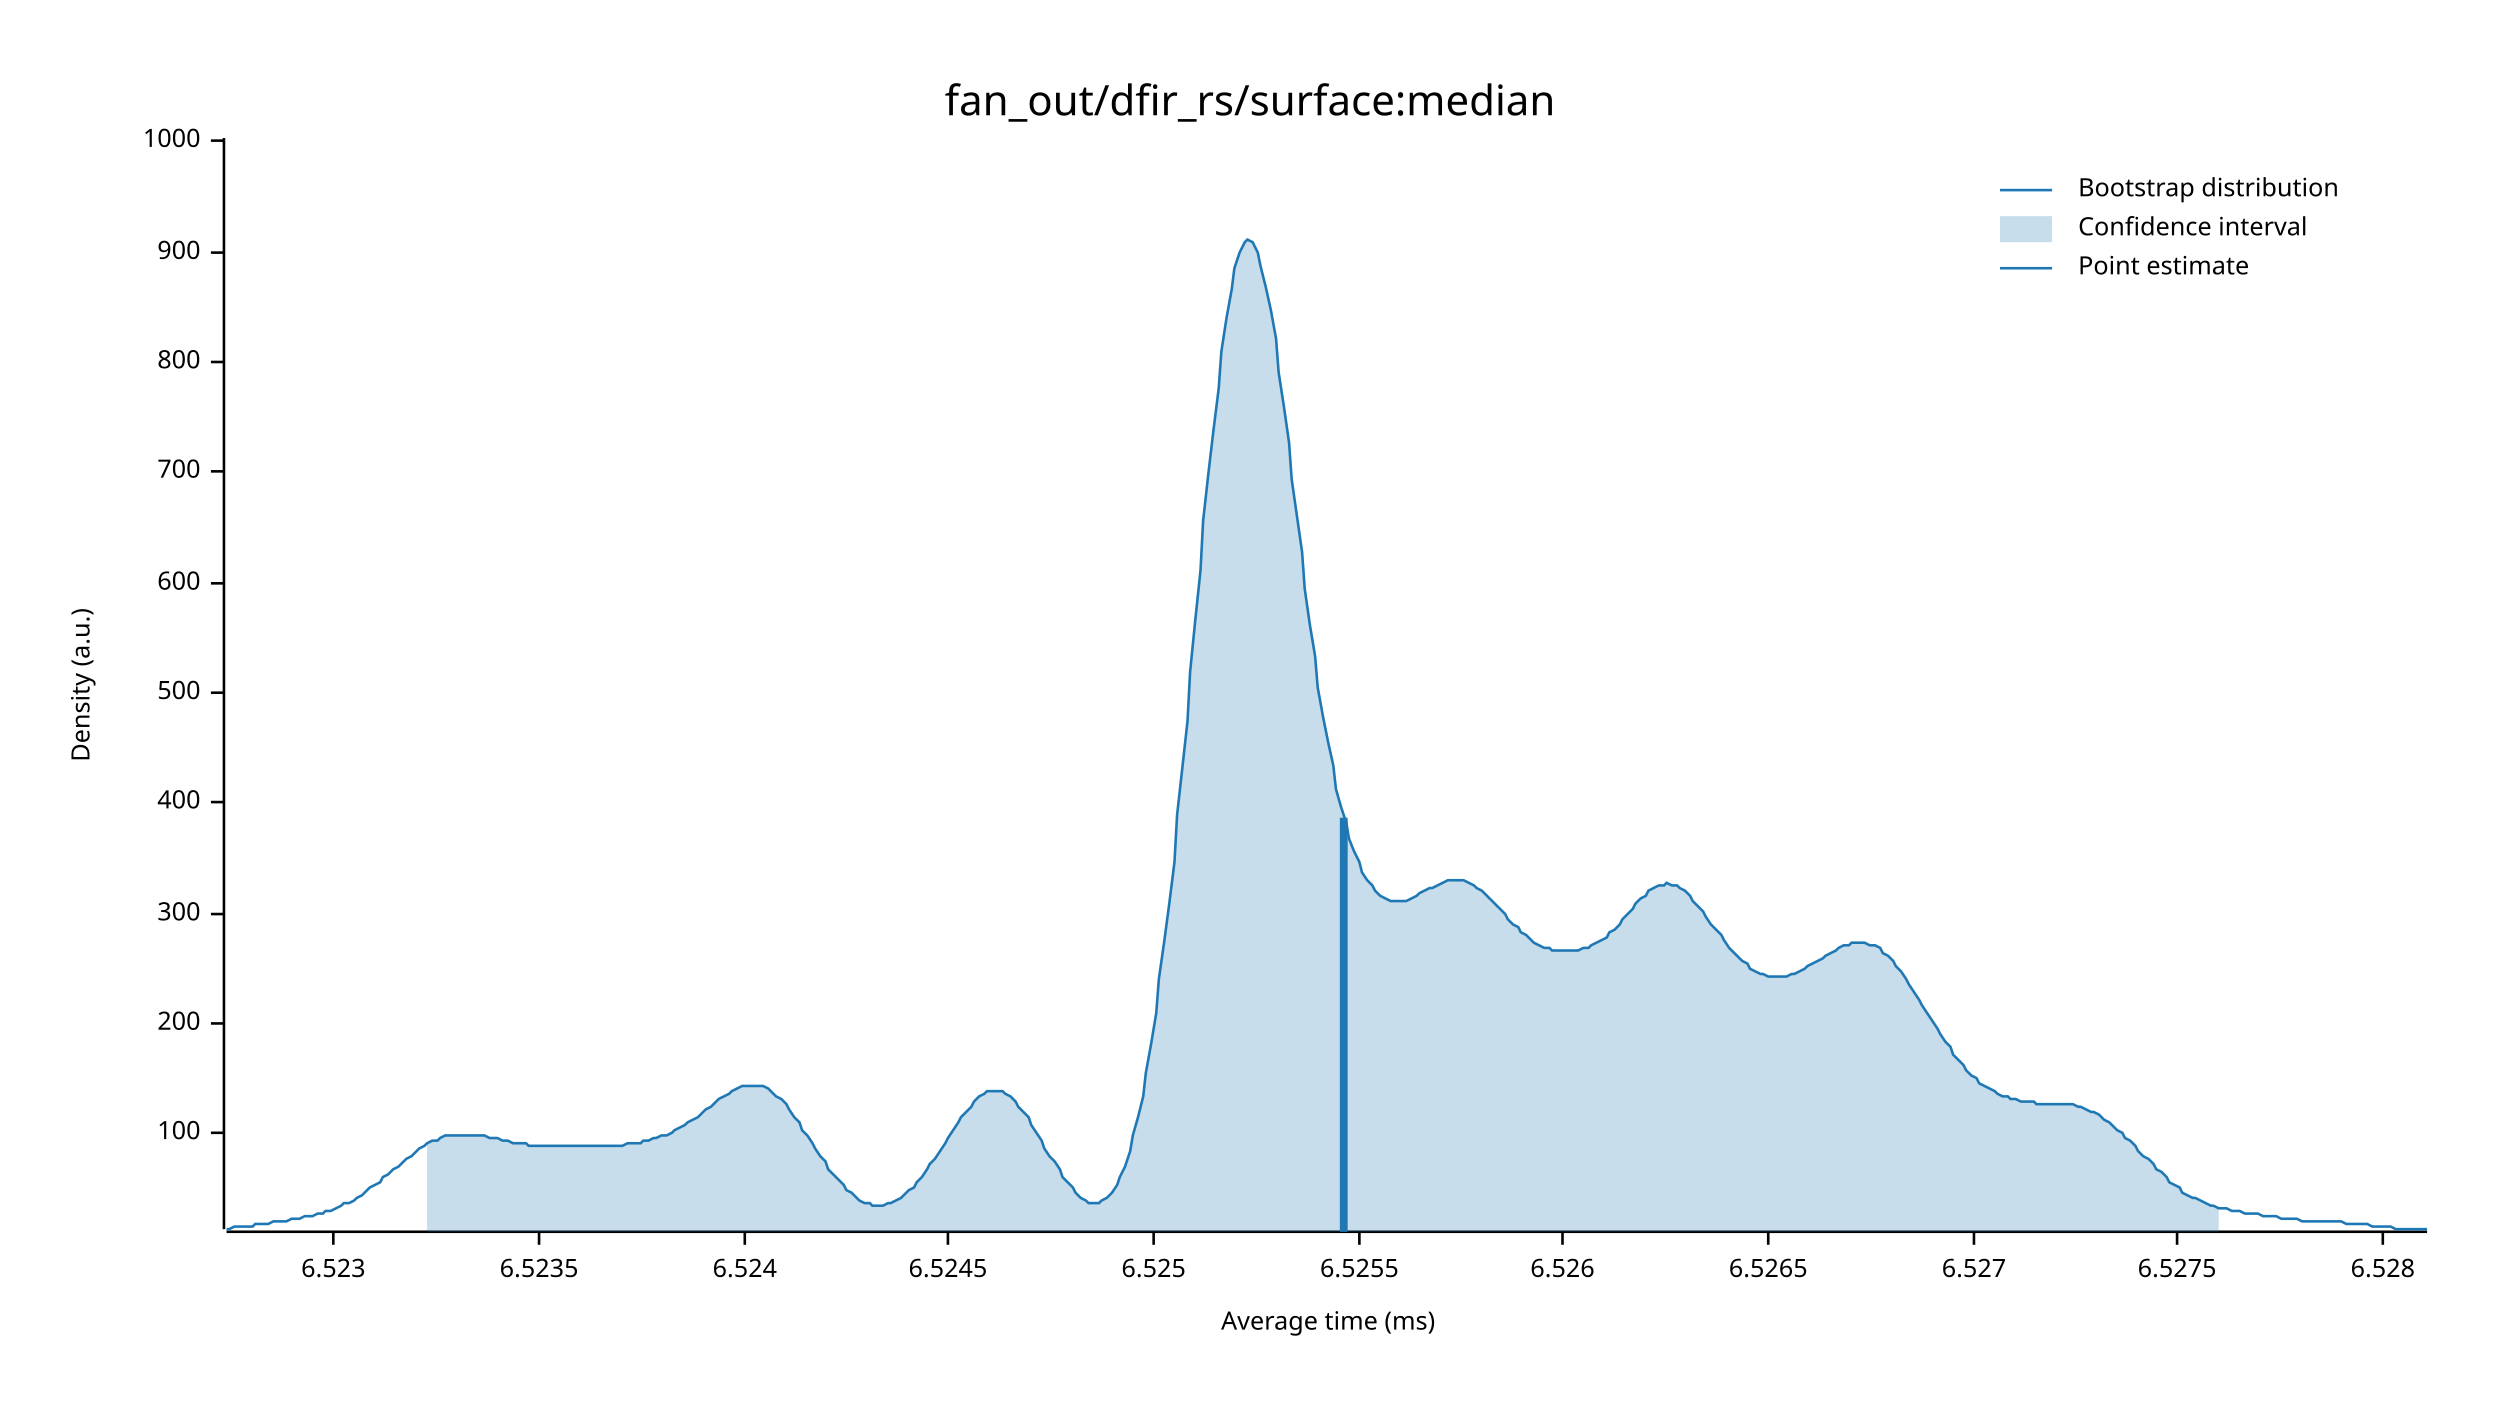
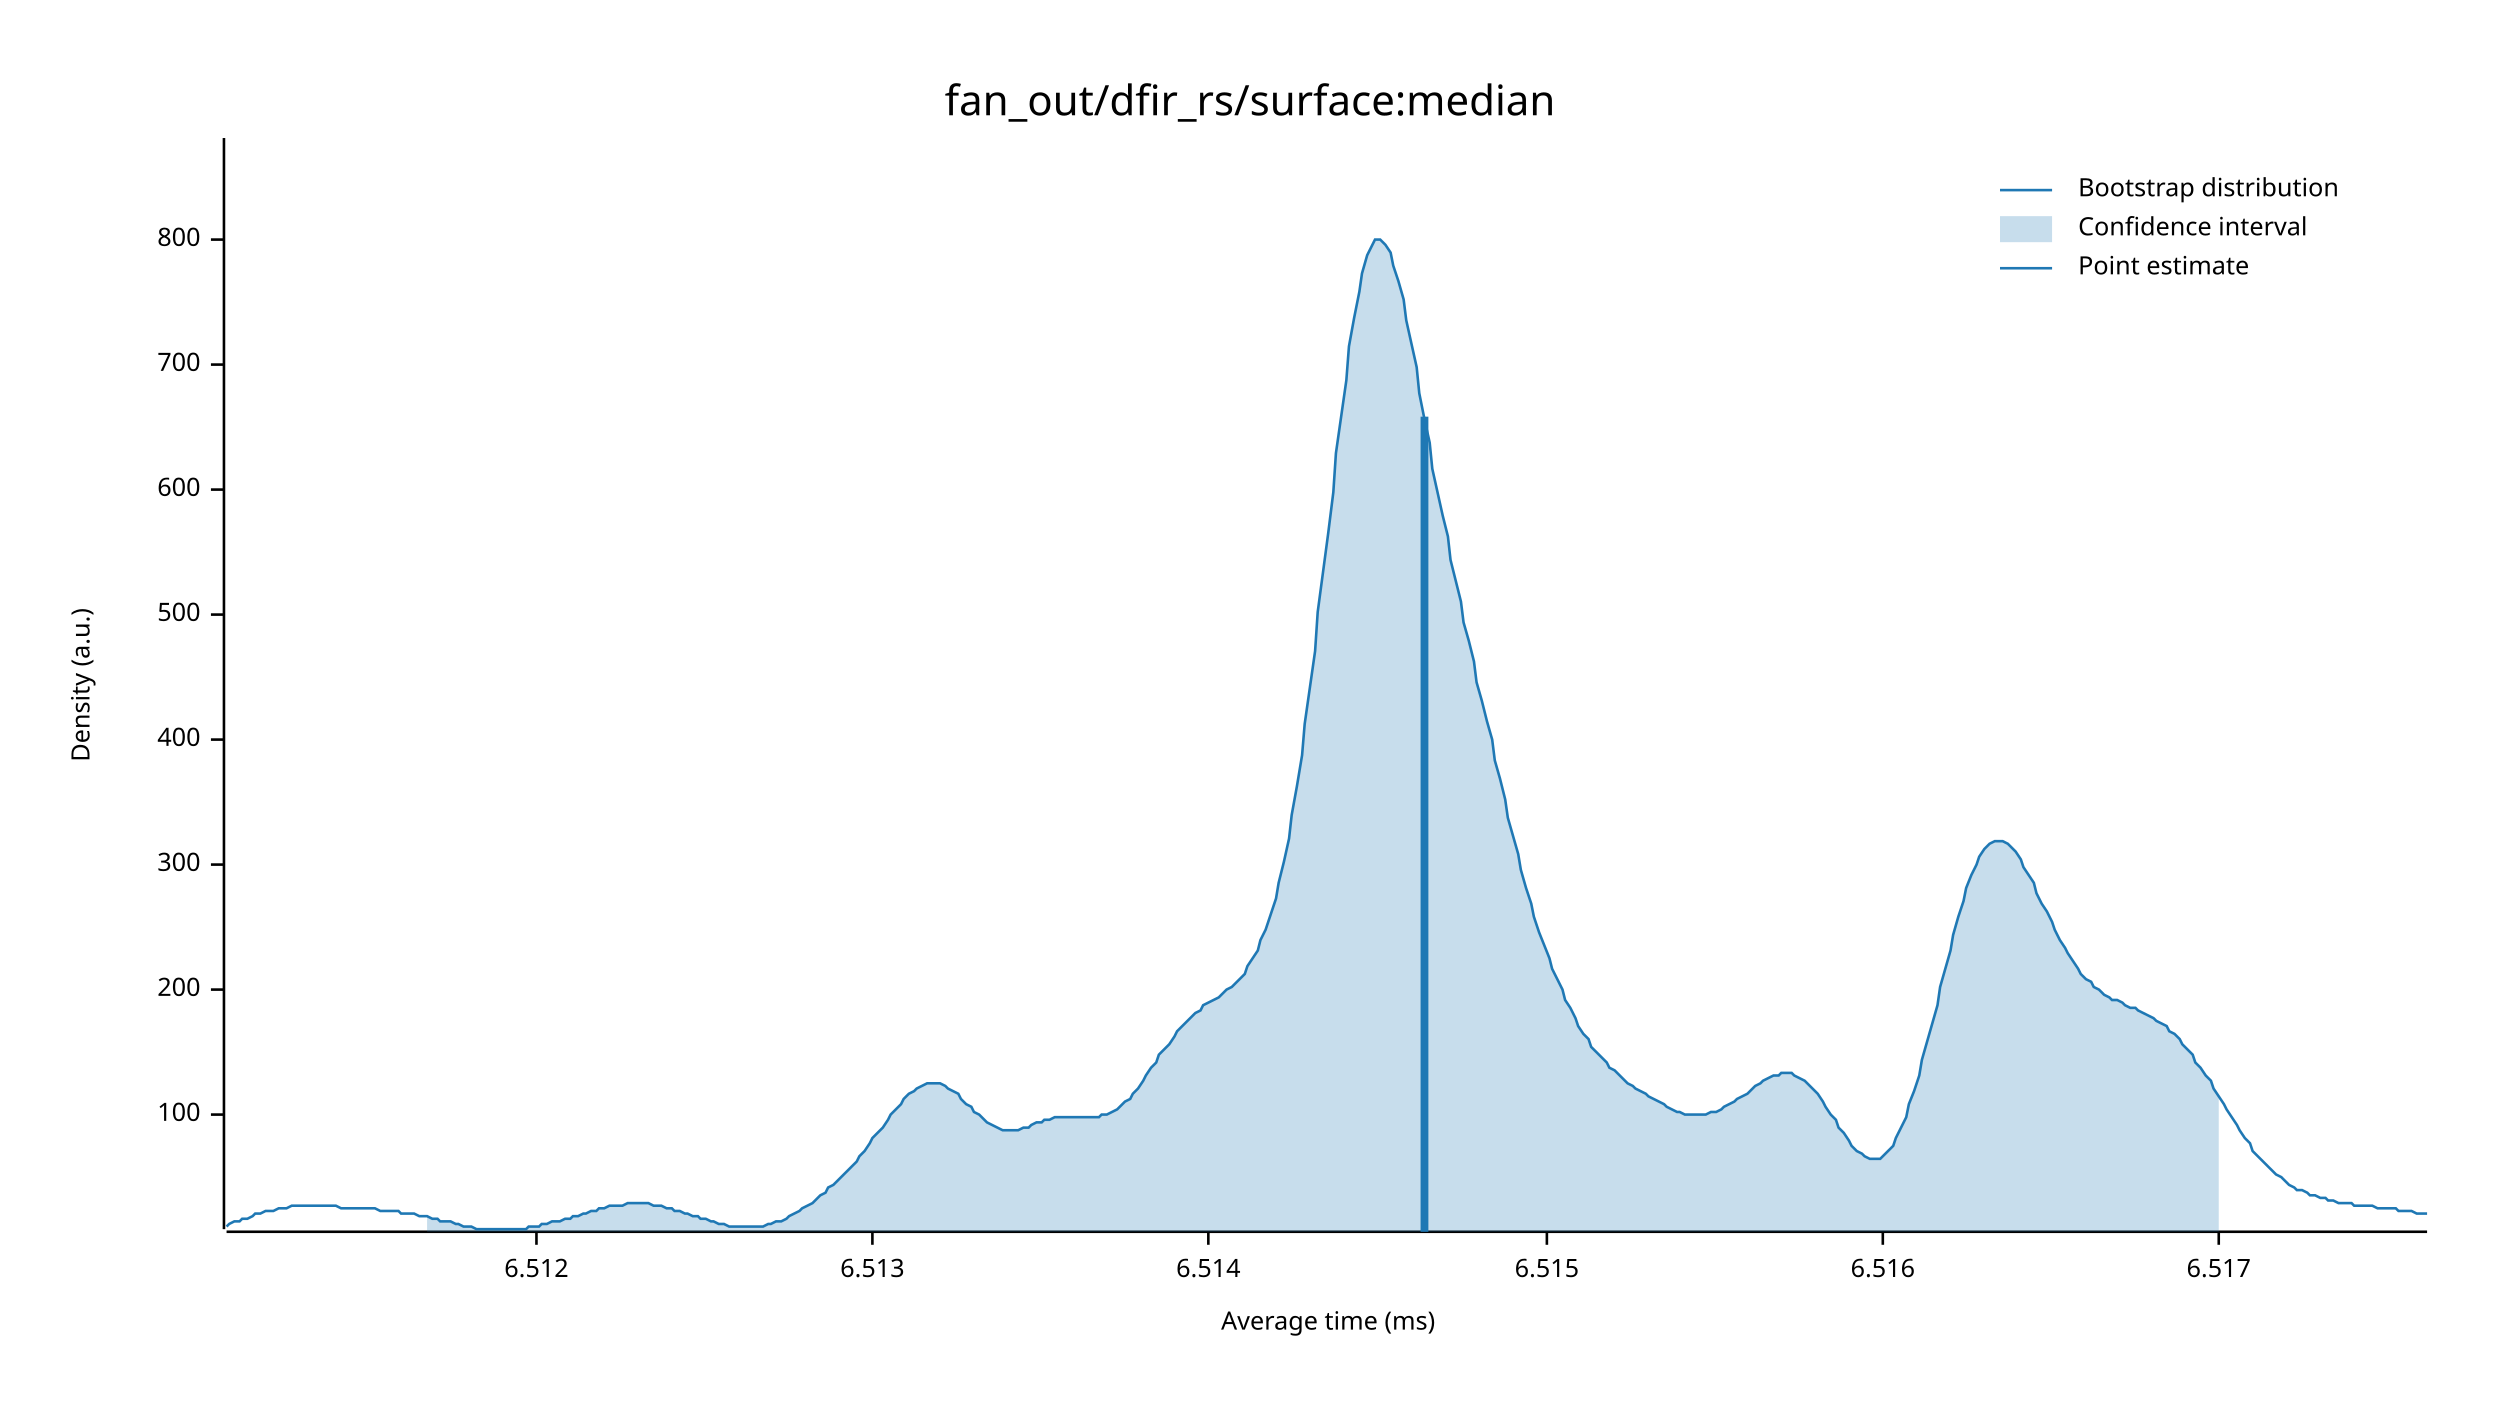
<svg xmlns="http://www.w3.org/2000/svg" width="960" height="540" viewBox="0 0 960 540">
  <text x="480" y="32" dy="0.76em" text-anchor="middle" font-family="sans-serif" font-size="16.129" opacity="1" fill="#000000">
fan_out/dfir_rs/surface:median
</text>
  <text x="27" y="263" dy="0.76em" text-anchor="middle" font-family="sans-serif" font-size="9.677" opacity="1" fill="#000000" transform="rotate(270, 27, 263)">
Density (a.u.)
</text>
  <text x="510" y="513" dy="-0.5ex" text-anchor="middle" font-family="sans-serif" font-size="9.677" opacity="1" fill="#000000">
Average time (ms)
</text>
  <polyline fill="none" opacity="1" stroke="#000000" stroke-width="1" points="86,53 86,472 " />
-   <text x="77" y="435" dy="0.5ex" text-anchor="end" font-family="sans-serif" font-size="9.677" opacity="1" fill="#000000">
+   <text x="77" y="428" dy="0.5ex" text-anchor="end" font-family="sans-serif" font-size="9.677" opacity="1" fill="#000000">
100
</text>
-   <polyline fill="none" opacity="1" stroke="#000000" stroke-width="1" points="81,435 86,435 " />
-   <text x="77" y="393" dy="0.5ex" text-anchor="end" font-family="sans-serif" font-size="9.677" opacity="1" fill="#000000">
+   <polyline fill="none" opacity="1" stroke="#000000" stroke-width="1" points="81,428 86,428 " />
+   <text x="77" y="380" dy="0.5ex" text-anchor="end" font-family="sans-serif" font-size="9.677" opacity="1" fill="#000000">
200
</text>
-   <polyline fill="none" opacity="1" stroke="#000000" stroke-width="1" points="81,393 86,393 " />
-   <text x="77" y="351" dy="0.5ex" text-anchor="end" font-family="sans-serif" font-size="9.677" opacity="1" fill="#000000">
+   <polyline fill="none" opacity="1" stroke="#000000" stroke-width="1" points="81,380 86,380 " />
+   <text x="77" y="332" dy="0.5ex" text-anchor="end" font-family="sans-serif" font-size="9.677" opacity="1" fill="#000000">
300
</text>
-   <polyline fill="none" opacity="1" stroke="#000000" stroke-width="1" points="81,351 86,351 " />
-   <text x="77" y="308" dy="0.5ex" text-anchor="end" font-family="sans-serif" font-size="9.677" opacity="1" fill="#000000">
+   <polyline fill="none" opacity="1" stroke="#000000" stroke-width="1" points="81,332 86,332 " />
+   <text x="77" y="284" dy="0.5ex" text-anchor="end" font-family="sans-serif" font-size="9.677" opacity="1" fill="#000000">
400
</text>
-   <polyline fill="none" opacity="1" stroke="#000000" stroke-width="1" points="81,308 86,308 " />
-   <text x="77" y="266" dy="0.5ex" text-anchor="end" font-family="sans-serif" font-size="9.677" opacity="1" fill="#000000">
+   <polyline fill="none" opacity="1" stroke="#000000" stroke-width="1" points="81,284 86,284 " />
+   <text x="77" y="236" dy="0.5ex" text-anchor="end" font-family="sans-serif" font-size="9.677" opacity="1" fill="#000000">
500
</text>
-   <polyline fill="none" opacity="1" stroke="#000000" stroke-width="1" points="81,266 86,266 " />
-   <text x="77" y="224" dy="0.5ex" text-anchor="end" font-family="sans-serif" font-size="9.677" opacity="1" fill="#000000">
+   <polyline fill="none" opacity="1" stroke="#000000" stroke-width="1" points="81,236 86,236 " />
+   <text x="77" y="188" dy="0.5ex" text-anchor="end" font-family="sans-serif" font-size="9.677" opacity="1" fill="#000000">
600
</text>
-   <polyline fill="none" opacity="1" stroke="#000000" stroke-width="1" points="81,224 86,224 " />
-   <text x="77" y="181" dy="0.5ex" text-anchor="end" font-family="sans-serif" font-size="9.677" opacity="1" fill="#000000">
+   <polyline fill="none" opacity="1" stroke="#000000" stroke-width="1" points="81,188 86,188 " />
+   <text x="77" y="140" dy="0.5ex" text-anchor="end" font-family="sans-serif" font-size="9.677" opacity="1" fill="#000000">
700
</text>
-   <polyline fill="none" opacity="1" stroke="#000000" stroke-width="1" points="81,181 86,181 " />
-   <text x="77" y="139" dy="0.5ex" text-anchor="end" font-family="sans-serif" font-size="9.677" opacity="1" fill="#000000">
+   <polyline fill="none" opacity="1" stroke="#000000" stroke-width="1" points="81,140 86,140 " />
+   <text x="77" y="92" dy="0.5ex" text-anchor="end" font-family="sans-serif" font-size="9.677" opacity="1" fill="#000000">
800
</text>
-   <polyline fill="none" opacity="1" stroke="#000000" stroke-width="1" points="81,139 86,139 " />
-   <text x="77" y="97" dy="0.5ex" text-anchor="end" font-family="sans-serif" font-size="9.677" opacity="1" fill="#000000">
- 900
+   <polyline fill="none" opacity="1" stroke="#000000" stroke-width="1" points="81,92 86,92 " />
+   <polyline fill="none" opacity="1" stroke="#000000" stroke-width="1" points="87,473 932,473 " />
+   <text x="206" y="483" dy="0.76em" text-anchor="middle" font-family="sans-serif" font-size="9.677" opacity="1" fill="#000000">
+ 6.512
</text>
-   <polyline fill="none" opacity="1" stroke="#000000" stroke-width="1" points="81,97 86,97 " />
-   <text x="77" y="54" dy="0.5ex" text-anchor="end" font-family="sans-serif" font-size="9.677" opacity="1" fill="#000000">
- 1000
+   <polyline fill="none" opacity="1" stroke="#000000" stroke-width="1" points="206,473 206,478 " />
+   <text x="335" y="483" dy="0.76em" text-anchor="middle" font-family="sans-serif" font-size="9.677" opacity="1" fill="#000000">
+ 6.513
</text>
-   <polyline fill="none" opacity="1" stroke="#000000" stroke-width="1" points="81,54 86,54 " />
-   <polyline fill="none" opacity="1" stroke="#000000" stroke-width="1" points="87,473 932,473 " />
-   <text x="128" y="483" dy="0.76em" text-anchor="middle" font-family="sans-serif" font-size="9.677" opacity="1" fill="#000000">
- 6.523
+   <polyline fill="none" opacity="1" stroke="#000000" stroke-width="1" points="335,473 335,478 " />
+   <text x="464" y="483" dy="0.76em" text-anchor="middle" font-family="sans-serif" font-size="9.677" opacity="1" fill="#000000">
+ 6.514
</text>
-   <polyline fill="none" opacity="1" stroke="#000000" stroke-width="1" points="128,473 128,478 " />
-   <text x="207" y="483" dy="0.76em" text-anchor="middle" font-family="sans-serif" font-size="9.677" opacity="1" fill="#000000">
- 6.5235
+   <polyline fill="none" opacity="1" stroke="#000000" stroke-width="1" points="464,473 464,478 " />
+   <text x="594" y="483" dy="0.76em" text-anchor="middle" font-family="sans-serif" font-size="9.677" opacity="1" fill="#000000">
+ 6.515
</text>
-   <polyline fill="none" opacity="1" stroke="#000000" stroke-width="1" points="207,473 207,478 " />
-   <text x="286" y="483" dy="0.76em" text-anchor="middle" font-family="sans-serif" font-size="9.677" opacity="1" fill="#000000">
- 6.524
+   <polyline fill="none" opacity="1" stroke="#000000" stroke-width="1" points="594,473 594,478 " />
+   <text x="723" y="483" dy="0.76em" text-anchor="middle" font-family="sans-serif" font-size="9.677" opacity="1" fill="#000000">
+ 6.516
</text>
-   <polyline fill="none" opacity="1" stroke="#000000" stroke-width="1" points="286,473 286,478 " />
-   <text x="364" y="483" dy="0.76em" text-anchor="middle" font-family="sans-serif" font-size="9.677" opacity="1" fill="#000000">
- 6.5245
+   <polyline fill="none" opacity="1" stroke="#000000" stroke-width="1" points="723,473 723,478 " />
+   <text x="852" y="483" dy="0.76em" text-anchor="middle" font-family="sans-serif" font-size="9.677" opacity="1" fill="#000000">
+ 6.517
</text>
-   <polyline fill="none" opacity="1" stroke="#000000" stroke-width="1" points="364,473 364,478 " />
-   <text x="443" y="483" dy="0.76em" text-anchor="middle" font-family="sans-serif" font-size="9.677" opacity="1" fill="#000000">
- 6.525
- </text>
-   <polyline fill="none" opacity="1" stroke="#000000" stroke-width="1" points="443,473 443,478 " />
-   <text x="522" y="483" dy="0.76em" text-anchor="middle" font-family="sans-serif" font-size="9.677" opacity="1" fill="#000000">
- 6.5255
- </text>
-   <polyline fill="none" opacity="1" stroke="#000000" stroke-width="1" points="522,473 522,478 " />
-   <text x="600" y="483" dy="0.76em" text-anchor="middle" font-family="sans-serif" font-size="9.677" opacity="1" fill="#000000">
- 6.526
- </text>
-   <polyline fill="none" opacity="1" stroke="#000000" stroke-width="1" points="600,473 600,478 " />
-   <text x="679" y="483" dy="0.76em" text-anchor="middle" font-family="sans-serif" font-size="9.677" opacity="1" fill="#000000">
- 6.5265
- </text>
-   <polyline fill="none" opacity="1" stroke="#000000" stroke-width="1" points="679,473 679,478 " />
-   <text x="758" y="483" dy="0.76em" text-anchor="middle" font-family="sans-serif" font-size="9.677" opacity="1" fill="#000000">
- 6.527
- </text>
-   <polyline fill="none" opacity="1" stroke="#000000" stroke-width="1" points="758,473 758,478 " />
-   <text x="836" y="483" dy="0.76em" text-anchor="middle" font-family="sans-serif" font-size="9.677" opacity="1" fill="#000000">
- 6.5275
- </text>
-   <polyline fill="none" opacity="1" stroke="#000000" stroke-width="1" points="836,473 836,478 " />
-   <text x="915" y="483" dy="0.76em" text-anchor="middle" font-family="sans-serif" font-size="9.677" opacity="1" fill="#000000">
- 6.528
- </text>
-   <polyline fill="none" opacity="1" stroke="#000000" stroke-width="1" points="915,473 915,478 " />
-   <polyline fill="none" opacity="1" stroke="#1F78B4" stroke-width="1" points="87,472 88,472 90,471 92,471 93,471 95,471 97,471 98,470 100,470 102,470 103,470 105,469 107,469 109,469 110,469 112,468 114,468 115,468 117,467 119,467 120,467 122,466 124,466 125,465 127,465 129,464 131,463 132,462 134,462 136,461 137,460 139,459 141,457 142,456 144,455 146,454 147,452 149,451 151,449 153,448 154,447 156,445 158,444 159,443 161,441 163,440 164,439 166,438 168,438 169,437 171,436 173,436 175,436 176,436 178,436 180,436 181,436 183,436 185,436 186,436 188,437 190,437 191,437 193,438 195,438 197,439 198,439 200,439 202,439 203,440 205,440 207,440 208,440 210,440 212,440 214,440 215,440 217,440 219,440 220,440 222,440 224,440 225,440 227,440 229,440 230,440 232,440 234,440 236,440 237,440 239,440 241,439 242,439 244,439 246,439 247,438 249,438 251,437 252,437 254,436 256,436 258,435 259,434 261,433 263,432 264,431 266,430 268,429 269,428 271,426 273,425 274,424 276,422 278,421 280,420 281,419 283,418 285,417 286,417 288,417 290,417 291,417 293,417 295,418 296,419 298,421 300,422 302,424 303,426 305,429 307,431 308,434 310,436 312,439 313,441 315,444 317,446 318,449 320,451 322,453 324,455 325,457 327,458 329,460 330,461 332,462 334,462 335,463 337,463 339,463 341,462 342,462 344,461 346,460 347,459 349,457 351,456 352,454 354,452 356,449 357,447 359,445 361,442 363,439 364,437 366,434 368,431 369,429 371,427 373,425 374,423 376,421 378,420 379,419 381,419 383,419 385,419 386,420 388,421 390,423 391,425 393,427 395,429 396,432 398,435 400,438 401,441 403,444 405,446 407,449 408,452 410,454 412,456 413,458 415,460 417,461 418,462 420,462 422,462 423,461 425,460 427,458 429,455 430,452 432,448 434,442 435,436 437,429 439,421 440,412 442,401 444,389 445,376 447,362 449,347 451,331 452,313 454,295 456,277 457,258 459,238 461,219 462,200 464,182 466,165 468,149 469,135 471,122 473,111 474,103 476,97 478,93 479,92 481,93 483,97 484,102 486,110 488,119 490,130 491,143 493,156 495,170 496,184 498,198 500,212 501,226 503,240 505,252 506,264 508,275 510,285 512,294 513,303 515,310 517,316 518,322 520,327 522,331 523,335 525,338 527,340 528,342 530,344 532,345 534,346 535,346 537,346 539,346 540,346 542,345 544,344 545,343 547,342 549,341 550,341 552,340 554,339 556,338 557,338 559,338 561,338 562,338 564,339 566,340 567,341 569,342 571,344 573,346 574,347 576,349 578,351 579,353 581,355 583,356 584,358 586,359 588,361 589,362 591,363 593,364 595,364 596,365 598,365 600,365 601,365 603,365 605,365 606,365 608,364 610,364 611,363 613,362 615,361 617,360 618,358 620,357 622,355 623,353 625,351 627,349 628,347 630,345 632,344 633,342 635,341 637,340 639,340 640,339 642,340 644,340 645,341 647,342 649,344 650,346 652,348 654,350 655,352 657,355 659,357 661,359 662,361 664,364 666,366 667,367 669,369 671,370 672,372 674,373 676,374 677,374 679,375 681,375 683,375 684,375 686,375 688,374 689,374 691,373 693,372 694,371 696,370 698,369 700,368 701,367 703,366 705,365 706,364 708,363 710,363 711,362 713,362 715,362 716,362 718,363 720,363 722,364 723,366 725,367 727,369 728,371 730,373 732,376 733,378 735,381 737,384 738,386 740,389 742,392 744,395 745,397 747,400 749,402 750,405 752,407 754,409 755,411 757,413 759,414 760,416 762,417 764,418 766,419 767,420 769,421 771,421 772,422 774,422 776,423 777,423 779,423 781,423 782,424 784,424 786,424 788,424 789,424 791,424 793,424 794,424 796,424 798,425 799,425 801,426 803,427 804,427 806,428 808,430 810,431 811,432 813,434 815,435 816,437 818,438 820,440 821,442 823,444 825,445 827,447 828,449 830,450 832,452 833,454 835,455 837,456 838,458 840,459 842,460 843,460 845,461 847,462 849,463 850,463 852,464 854,464 855,464 857,465 859,465 860,465 862,466 864,466 865,466 867,466 869,467 871,467 872,467 874,467 876,468 877,468 879,468 881,468 882,468 884,469 886,469 887,469 889,469 891,469 893,469 894,469 896,469 898,469 899,469 901,470 903,470 904,470 906,470 908,470 909,470 911,471 913,471 915,471 916,471 918,471 920,472 921,472 923,472 925,472 926,472 928,472 930,472 932,472 " />
-   <polygon opacity="0.25" fill="#1F78B4" points="164,439 166,438 168,438 169,437 171,436 173,436 175,436 176,436 178,436 180,436 181,436 183,436 185,436 186,436 188,437 190,437 191,437 193,438 195,438 197,439 198,439 200,439 202,439 203,440 205,440 207,440 208,440 210,440 212,440 214,440 215,440 217,440 219,440 220,440 222,440 224,440 225,440 227,440 229,440 230,440 232,440 234,440 236,440 237,440 239,440 241,439 242,439 244,439 246,439 247,438 249,438 251,437 252,437 254,436 256,436 258,435 259,434 261,433 263,432 264,431 266,430 268,429 269,428 271,426 273,425 274,424 276,422 278,421 280,420 281,419 283,418 285,417 286,417 288,417 290,417 291,417 293,417 295,418 296,419 298,421 300,422 302,424 303,426 305,429 307,431 308,434 310,436 312,439 313,441 315,444 317,446 318,449 320,451 322,453 324,455 325,457 327,458 329,460 330,461 332,462 334,462 335,463 337,463 339,463 341,462 342,462 344,461 346,460 347,459 349,457 351,456 352,454 354,452 356,449 357,447 359,445 361,442 363,439 364,437 366,434 368,431 369,429 371,427 373,425 374,423 376,421 378,420 379,419 381,419 383,419 385,419 386,420 388,421 390,423 391,425 393,427 395,429 396,432 398,435 400,438 401,441 403,444 405,446 407,449 408,452 410,454 412,456 413,458 415,460 417,461 418,462 420,462 422,462 423,461 425,460 427,458 429,455 430,452 432,448 434,442 435,436 437,429 439,421 440,412 442,401 444,389 445,376 447,362 449,347 451,331 452,313 454,295 456,277 457,258 459,238 461,219 462,200 464,182 466,165 468,149 469,135 471,122 473,111 474,103 476,97 478,93 479,92 481,93 483,97 484,102 486,110 488,119 490,130 491,143 493,156 495,170 496,184 498,198 500,212 501,226 503,240 505,252 506,264 508,275 510,285 512,294 513,303 515,310 517,316 518,322 520,327 522,331 523,335 525,338 527,340 528,342 530,344 532,345 534,346 535,346 537,346 539,346 540,346 542,345 544,344 545,343 547,342 549,341 550,341 552,340 554,339 556,338 557,338 559,338 561,338 562,338 564,339 566,340 567,341 569,342 571,344 573,346 574,347 576,349 578,351 579,353 581,355 583,356 584,358 586,359 588,361 589,362 591,363 593,364 595,364 596,365 598,365 600,365 601,365 603,365 605,365 606,365 608,364 610,364 611,363 613,362 615,361 617,360 618,358 620,357 622,355 623,353 625,351 627,349 628,347 630,345 632,344 633,342 635,341 637,340 639,340 640,339 642,340 644,340 645,341 647,342 649,344 650,346 652,348 654,350 655,352 657,355 659,357 661,359 662,361 664,364 666,366 667,367 669,369 671,370 672,372 674,373 676,374 677,374 679,375 681,375 683,375 684,375 686,375 688,374 689,374 691,373 693,372 694,371 696,370 698,369 700,368 701,367 703,366 705,365 706,364 708,363 710,363 711,362 713,362 715,362 716,362 718,363 720,363 722,364 723,366 725,367 727,369 728,371 730,373 732,376 733,378 735,381 737,384 738,386 740,389 742,392 744,395 745,397 747,400 749,402 750,405 752,407 754,409 755,411 757,413 759,414 760,416 762,417 764,418 766,419 767,420 769,421 771,421 772,422 774,422 776,423 777,423 779,423 781,423 782,424 784,424 786,424 788,424 789,424 791,424 793,424 794,424 796,424 798,425 799,425 801,426 803,427 804,427 806,428 808,430 810,431 811,432 813,434 815,435 816,437 818,438 820,440 821,442 823,444 825,445 827,447 828,449 830,450 832,452 833,454 835,455 837,456 838,458 840,459 842,460 843,460 845,461 847,462 849,463 850,463 852,464 852,473 164,473 " />
-   <polyline fill="none" opacity="1" stroke="#1F78B4" stroke-width="3" points="516,473 516,314 " />
+   <polyline fill="none" opacity="1" stroke="#000000" stroke-width="1" points="852,473 852,478 " />
+   <polyline fill="none" opacity="1" stroke="#1F78B4" stroke-width="1" points="87,471 88,470 90,469 92,469 93,468 95,468 97,467 98,466 100,466 102,465 103,465 105,465 107,464 109,464 110,464 112,463 114,463 115,463 117,463 119,463 120,463 122,463 124,463 125,463 127,463 129,463 131,464 132,464 134,464 136,464 137,464 139,464 141,464 142,464 144,464 146,465 147,465 149,465 151,465 153,465 154,466 156,466 158,466 159,466 161,467 163,467 164,467 166,468 168,468 169,469 171,469 173,469 175,470 176,470 178,471 180,471 181,471 183,472 185,472 186,472 188,472 190,472 191,472 193,472 195,472 197,472 198,472 200,472 202,472 203,471 205,471 207,471 208,470 210,470 212,469 214,469 215,469 217,468 219,468 220,467 222,467 224,466 225,466 227,465 229,465 230,464 232,464 234,463 236,463 237,463 239,463 241,462 242,462 244,462 246,462 247,462 249,462 251,463 252,463 254,463 256,464 258,464 259,465 261,465 263,466 264,466 266,467 268,467 269,468 271,468 273,469 274,469 276,470 278,470 280,471 281,471 283,471 285,471 286,471 288,471 290,471 291,471 293,471 295,470 296,470 298,469 300,469 302,468 303,467 305,466 307,465 308,464 310,463 312,462 313,461 315,459 317,458 318,456 320,455 322,453 324,451 325,450 327,448 329,446 330,444 332,442 334,439 335,437 337,435 339,433 341,430 342,428 344,426 346,424 347,422 349,420 351,419 352,418 354,417 356,416 357,416 359,416 361,416 363,417 364,418 366,419 368,420 369,422 371,424 373,425 374,427 376,428 378,430 379,431 381,432 383,433 385,434 386,434 388,434 390,434 391,434 393,433 395,433 396,432 398,431 400,431 401,430 403,430 405,429 407,429 408,429 410,429 412,429 413,429 415,429 417,429 418,429 420,429 422,429 423,428 425,428 427,427 429,426 430,425 432,423 434,422 435,420 437,418 439,415 440,413 442,410 444,408 445,405 447,403 449,401 451,398 452,396 454,394 456,392 457,391 459,389 461,388 462,386 464,385 466,384 468,383 469,382 471,380 473,379 474,378 476,376 478,374 479,371 481,368 483,365 484,361 486,357 488,351 490,345 491,339 493,331 495,322 496,313 498,302 500,290 501,278 503,264 505,250 506,235 508,220 510,205 512,189 513,174 515,160 517,146 518,133 520,122 522,112 523,105 525,98 527,94 528,92 530,92 532,94 534,97 535,102 537,108 539,115 540,123 542,132 544,141 545,151 547,161 549,170 550,180 552,189 554,198 556,206 557,215 559,223 561,231 562,239 564,246 566,254 567,262 569,269 571,277 573,284 574,292 576,299 578,307 579,314 581,321 583,328 584,334 586,341 588,347 589,352 591,358 593,363 595,368 596,372 598,376 600,380 601,384 603,387 605,391 606,394 608,397 610,399 611,402 613,404 615,406 617,408 618,410 620,411 622,413 623,414 625,416 627,417 628,418 630,419 632,420 633,421 635,422 637,423 639,424 640,425 642,426 644,427 645,427 647,428 649,428 650,428 652,428 654,428 655,428 657,427 659,427 661,426 662,425 664,424 666,423 667,422 669,421 671,420 672,419 674,417 676,416 677,415 679,414 681,413 683,413 684,412 686,412 688,412 689,413 691,414 693,415 694,416 696,418 698,420 700,423 701,425 703,428 705,430 706,433 708,435 710,438 711,440 713,442 715,443 716,444 718,445 720,445 722,445 723,444 725,442 727,440 728,437 730,433 732,429 733,424 735,419 737,413 738,407 740,400 742,393 744,386 745,379 747,372 749,365 750,359 752,352 754,346 755,341 757,336 759,332 760,329 762,326 764,324 766,323 767,323 769,323 771,324 772,325 774,327 776,330 777,333 779,336 781,339 782,343 784,347 786,350 788,354 789,357 791,361 793,364 794,366 796,369 798,372 799,374 801,376 803,377 804,379 806,380 808,382 810,383 811,384 813,384 815,385 816,386 818,387 820,387 821,388 823,389 825,390 827,391 828,392 830,393 832,394 833,396 835,397 837,399 838,401 840,403 842,405 843,408 845,410 847,413 849,415 850,418 852,421 854,424 855,426 857,429 859,432 860,434 862,437 864,439 865,442 867,444 869,446 871,448 872,449 874,451 876,452 877,453 879,455 881,456 882,457 884,457 886,458 887,459 889,459 891,460 893,460 894,461 896,461 898,462 899,462 901,462 903,462 904,463 906,463 908,463 909,463 911,463 913,464 915,464 916,464 918,464 920,464 921,465 923,465 925,465 926,465 928,466 930,466 932,466 " />
+   <polygon opacity="0.25" fill="#1F78B4" points="164,467 166,468 168,468 169,469 171,469 173,469 175,470 176,470 178,471 180,471 181,471 183,472 185,472 186,472 188,472 190,472 191,472 193,472 195,472 197,472 198,472 200,472 202,472 203,471 205,471 207,471 208,470 210,470 212,469 214,469 215,469 217,468 219,468 220,467 222,467 224,466 225,466 227,465 229,465 230,464 232,464 234,463 236,463 237,463 239,463 241,462 242,462 244,462 246,462 247,462 249,462 251,463 252,463 254,463 256,464 258,464 259,465 261,465 263,466 264,466 266,467 268,467 269,468 271,468 273,469 274,469 276,470 278,470 280,471 281,471 283,471 285,471 286,471 288,471 290,471 291,471 293,471 295,470 296,470 298,469 300,469 302,468 303,467 305,466 307,465 308,464 310,463 312,462 313,461 315,459 317,458 318,456 320,455 322,453 324,451 325,450 327,448 329,446 330,444 332,442 334,439 335,437 337,435 339,433 341,430 342,428 344,426 346,424 347,422 349,420 351,419 352,418 354,417 356,416 357,416 359,416 361,416 363,417 364,418 366,419 368,420 369,422 371,424 373,425 374,427 376,428 378,430 379,431 381,432 383,433 385,434 386,434 388,434 390,434 391,434 393,433 395,433 396,432 398,431 400,431 401,430 403,430 405,429 407,429 408,429 410,429 412,429 413,429 415,429 417,429 418,429 420,429 422,429 423,428 425,428 427,427 429,426 430,425 432,423 434,422 435,420 437,418 439,415 440,413 442,410 444,408 445,405 447,403 449,401 451,398 452,396 454,394 456,392 457,391 459,389 461,388 462,386 464,385 466,384 468,383 469,382 471,380 473,379 474,378 476,376 478,374 479,371 481,368 483,365 484,361 486,357 488,351 490,345 491,339 493,331 495,322 496,313 498,302 500,290 501,278 503,264 505,250 506,235 508,220 510,205 512,189 513,174 515,160 517,146 518,133 520,122 522,112 523,105 525,98 527,94 528,92 530,92 532,94 534,97 535,102 537,108 539,115 540,123 542,132 544,141 545,151 547,161 549,170 550,180 552,189 554,198 556,206 557,215 559,223 561,231 562,239 564,246 566,254 567,262 569,269 571,277 573,284 574,292 576,299 578,307 579,314 581,321 583,328 584,334 586,341 588,347 589,352 591,358 593,363 595,368 596,372 598,376 600,380 601,384 603,387 605,391 606,394 608,397 610,399 611,402 613,404 615,406 617,408 618,410 620,411 622,413 623,414 625,416 627,417 628,418 630,419 632,420 633,421 635,422 637,423 639,424 640,425 642,426 644,427 645,427 647,428 649,428 650,428 652,428 654,428 655,428 657,427 659,427 661,426 662,425 664,424 666,423 667,422 669,421 671,420 672,419 674,417 676,416 677,415 679,414 681,413 683,413 684,412 686,412 688,412 689,413 691,414 693,415 694,416 696,418 698,420 700,423 701,425 703,428 705,430 706,433 708,435 710,438 711,440 713,442 715,443 716,444 718,445 720,445 722,445 723,444 725,442 727,440 728,437 730,433 732,429 733,424 735,419 737,413 738,407 740,400 742,393 744,386 745,379 747,372 749,365 750,359 752,352 754,346 755,341 757,336 759,332 760,329 762,326 764,324 766,323 767,323 769,323 771,324 772,325 774,327 776,330 777,333 779,336 781,339 782,343 784,347 786,350 788,354 789,357 791,361 793,364 794,366 796,369 798,372 799,374 801,376 803,377 804,379 806,380 808,382 810,383 811,384 813,384 815,385 816,386 818,387 820,387 821,388 823,389 825,390 827,391 828,392 830,393 832,394 833,396 835,397 837,399 838,401 840,403 842,405 843,408 845,410 847,413 849,415 850,418 852,421 852,473 164,473 " />
+   <polyline fill="none" opacity="1" stroke="#1F78B4" stroke-width="3" points="547,473 547,160 " />
  <text x="798" y="68" dy="0.76em" text-anchor="start" font-family="sans-serif" font-size="9.677" opacity="1" fill="#000000">
Bootstrap distribution
</text>
  <text x="798" y="83" dy="0.76em" text-anchor="start" font-family="sans-serif" font-size="9.677" opacity="1" fill="#000000">
Confidence interval
</text>
  <text x="798" y="98" dy="0.76em" text-anchor="start" font-family="sans-serif" font-size="9.677" opacity="1" fill="#000000">
Point estimate
</text>
  <polyline fill="none" opacity="1" stroke="#1F78B4" stroke-width="1" points="768,73 788,73 " />
  <rect x="768" y="83" width="20" height="10" opacity="0.25" fill="#1F78B4" stroke="none" />
  <polyline fill="none" opacity="1" stroke="#1F78B4" stroke-width="1" points="768,103 788,103 " />
</svg>
